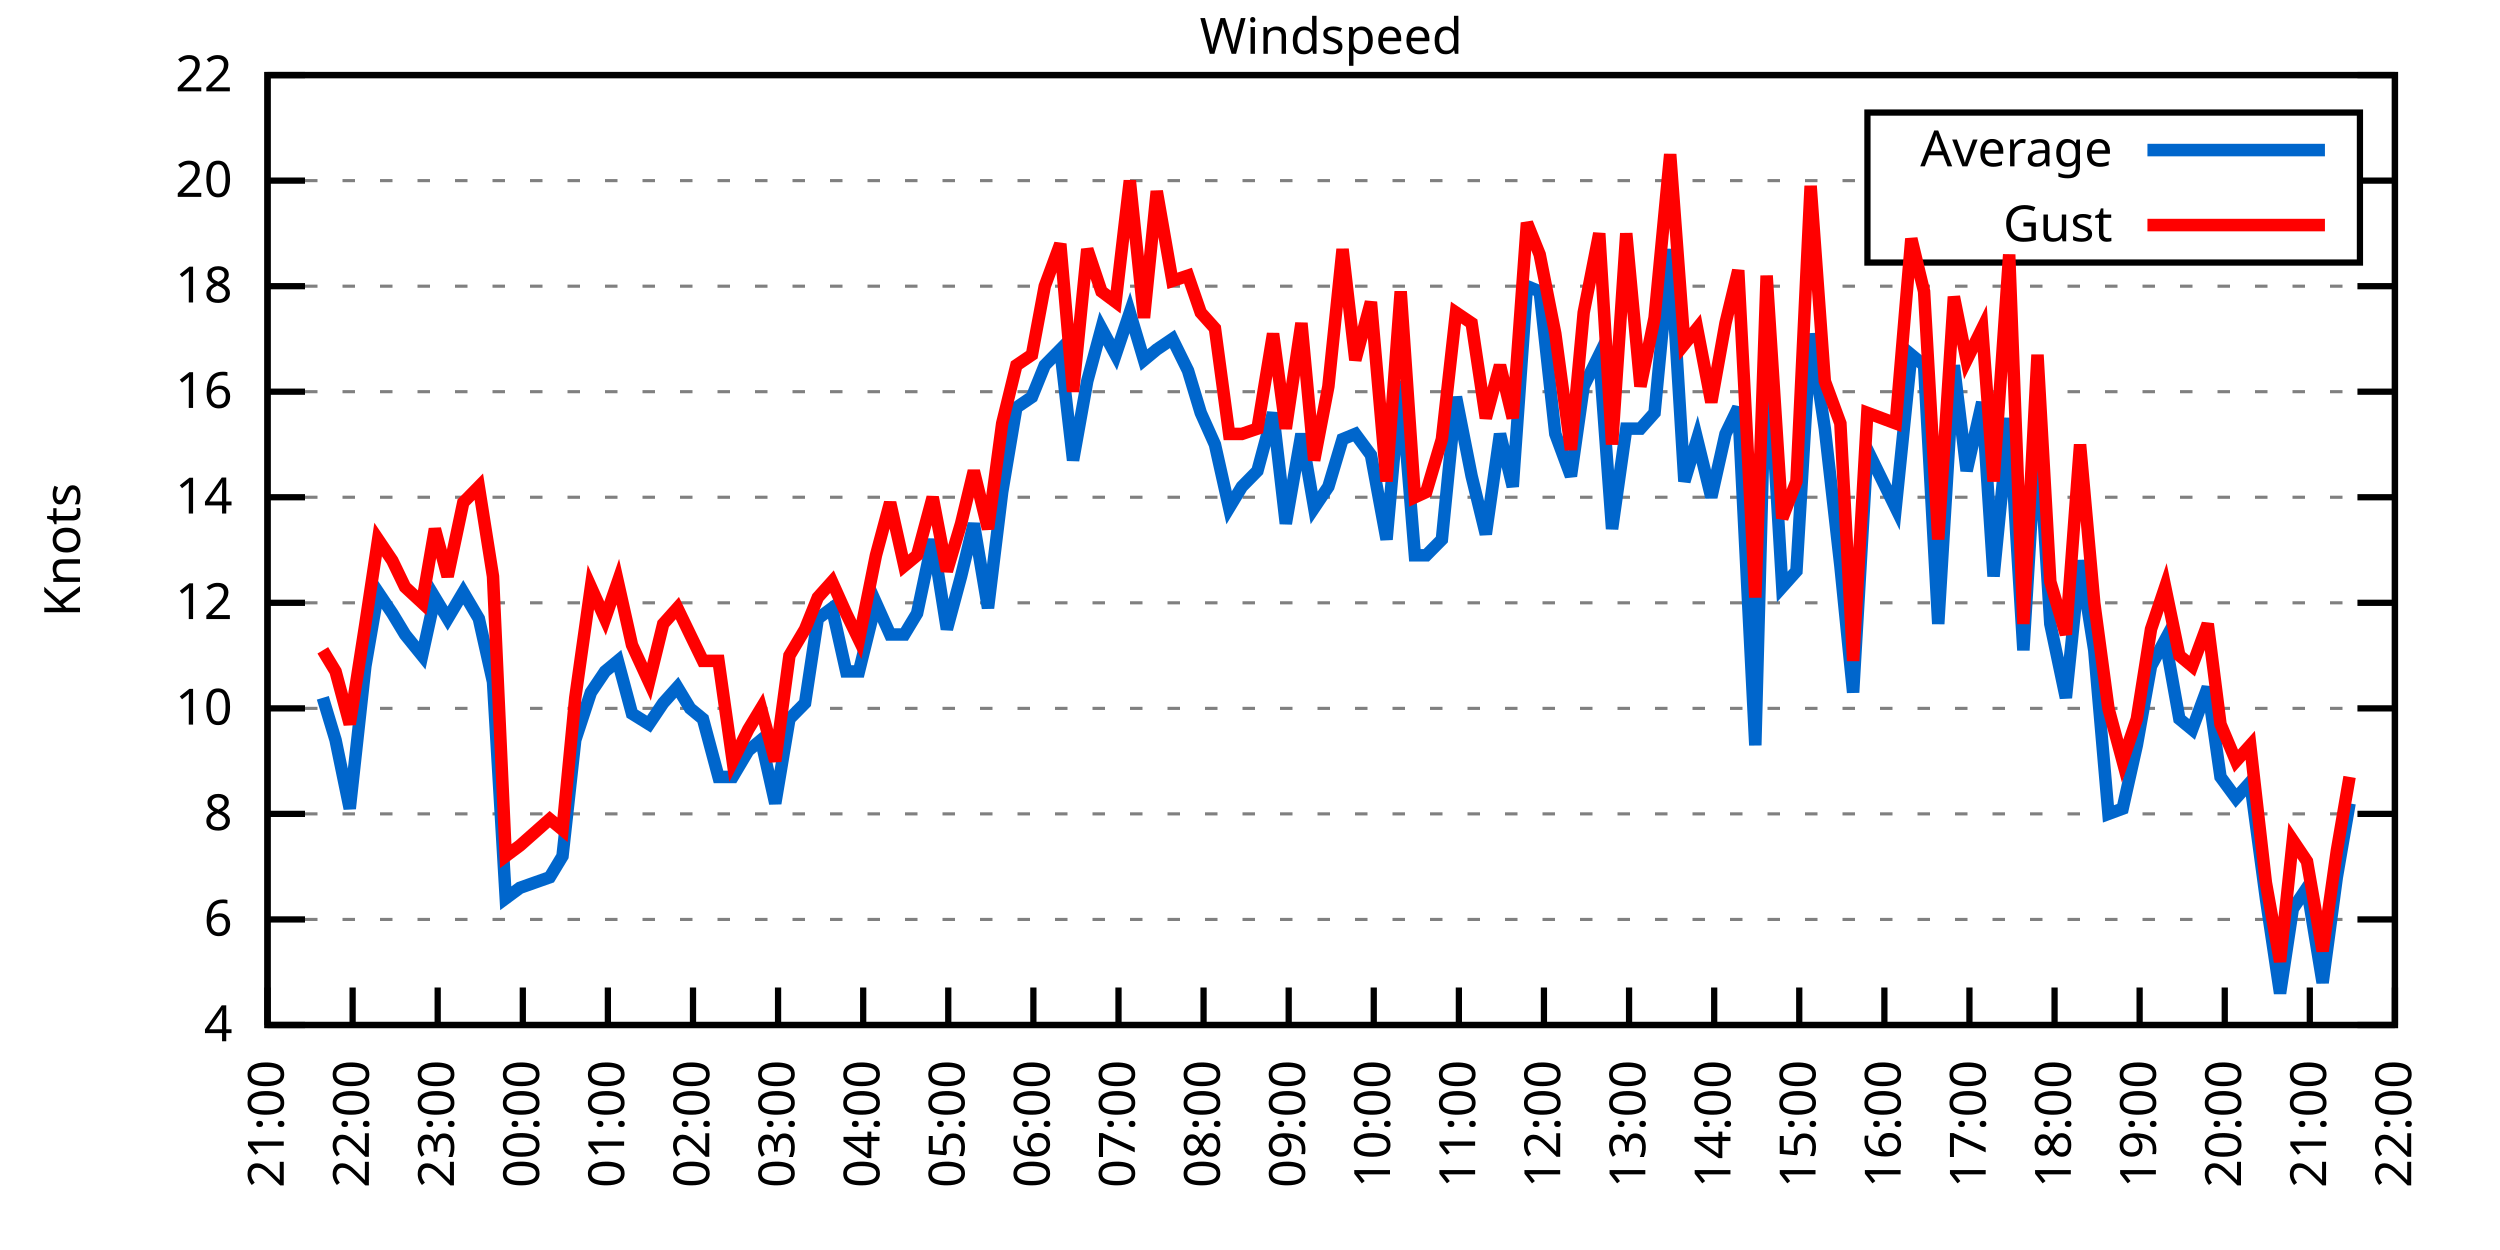
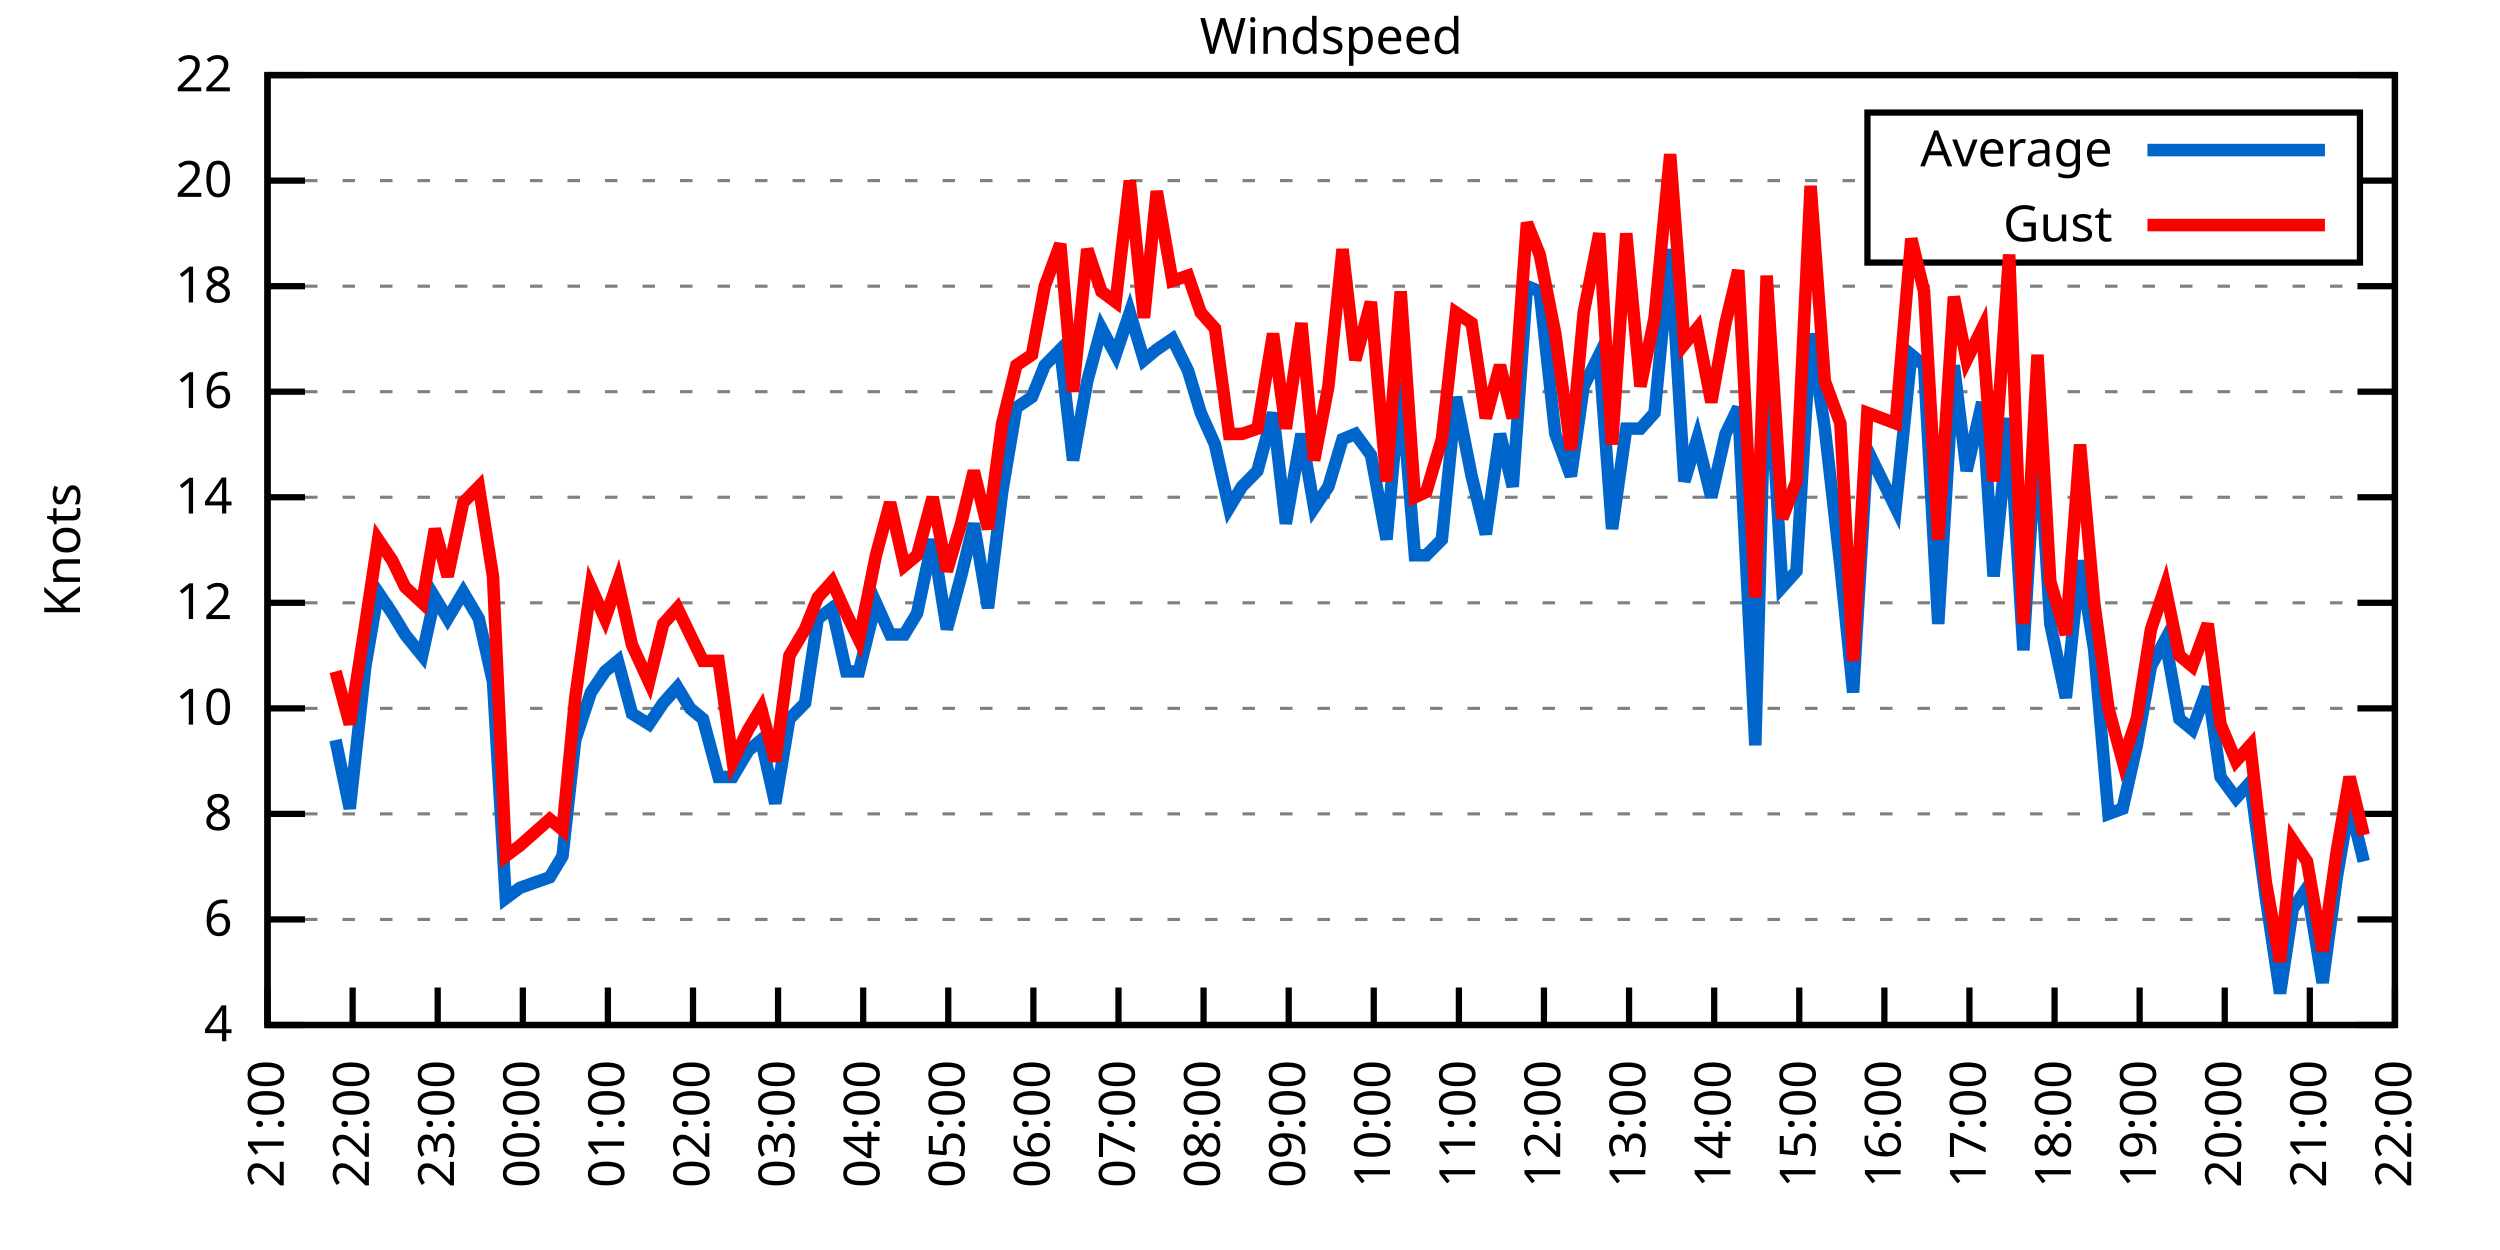
<svg xmlns="http://www.w3.org/2000/svg" xmlns:xlink="http://www.w3.org/1999/xlink" width="400" height="200" viewBox="0 0 400 200">
  <g id="gnuplot_canvas">
    <rect x="0" y="0" width="400" height="200" fill="none" />
    <defs>
      <circle id="gpDot" r="0.5" stroke-width="0.5" stroke="currentColor" />
      <path id="gpPt0" stroke-width="0.333" stroke="currentColor" d="M-1,0 h2 M0,-1 v2" />
      <path id="gpPt1" stroke-width="0.333" stroke="currentColor" d="M-1,-1 L1,1 M1,-1 L-1,1" />
      <path id="gpPt2" stroke-width="0.333" stroke="currentColor" d="M-1,0 L1,0 M0,-1 L0,1 M-1,-1 L1,1 M-1,1 L1,-1" />
      <rect id="gpPt3" stroke-width="0.333" stroke="currentColor" x="-1" y="-1" width="2" height="2" />
      <rect id="gpPt4" stroke-width="0.333" stroke="currentColor" fill="currentColor" x="-1" y="-1" width="2" height="2" />
      <circle id="gpPt5" stroke-width="0.333" stroke="currentColor" cx="0" cy="0" r="1" />
      <use xlink:href="#gpPt5" id="gpPt6" fill="currentColor" stroke="none" />
      <path id="gpPt7" stroke-width="0.333" stroke="currentColor" d="M0,-1.33 L-1.33,0.67 L1.33,0.67 z" />
      <use xlink:href="#gpPt7" id="gpPt8" fill="currentColor" stroke="none" />
      <use xlink:href="#gpPt7" id="gpPt9" stroke="currentColor" transform="rotate(180)" />
      <use xlink:href="#gpPt9" id="gpPt10" fill="currentColor" stroke="none" />
      <use xlink:href="#gpPt3" id="gpPt11" stroke="currentColor" transform="rotate(45)" />
      <use xlink:href="#gpPt11" id="gpPt12" fill="currentColor" stroke="none" />
      <path id="gpPt13" stroke-width="0.333" stroke="currentColor" d="M0,1.330 L1.265,0.411 L0.782,-1.067 L-0.782,-1.076 L-1.265,0.411 z" />
      <use xlink:href="#gpPt13" id="gpPt14" fill="currentColor" stroke="none" />
      <filter id="textbox" filterUnits="objectBoundingBox" x="0" y="0" height="1" width="1">
        <feFlood flood-color="white" flood-opacity="1" result="bgnd" />
        <feComposite in="SourceGraphic" in2="bgnd" operator="atop" />
      </filter>
      <filter id="greybox" filterUnits="objectBoundingBox" x="0" y="0" height="1" width="1">
        <feFlood flood-color="lightgrey" flood-opacity="1" result="grey" />
        <feComposite in="SourceGraphic" in2="grey" operator="atop" />
      </filter>
    </defs>
    <g fill="none" color="white" stroke="currentColor" stroke-width="1.00" stroke-linecap="butt" stroke-linejoin="miter">
</g>
    <g fill="none" color="black" stroke="currentColor" stroke-width="1.00" stroke-linecap="butt" stroke-linejoin="miter">
      <g stroke="none" shape-rendering="crispEdges">
        <polygon fill="rgb(255, 255, 255)" points="42.80,164.00 383.18,164.00 383.18,12.02 42.80,12.02 " />
      </g>
    </g>
    <g fill="none" color="black" stroke="currentColor" stroke-width="1.00" stroke-linecap="butt" stroke-linejoin="miter">
</g>
    <g fill="none" color="black" stroke="black" stroke-width="0.50" stroke-linecap="butt" stroke-linejoin="miter">
</g>
    <g fill="none" color="gray" stroke="currentColor" stroke-width="0.50" stroke-linecap="butt" stroke-linejoin="miter">
      <path stroke="gray" stroke-dasharray="2,4" class="gridline" d="M42.80,164.00 L383.19,164.00  " />
    </g>
    <g fill="none" color="gray" stroke="gray" stroke-width="1.00" stroke-linecap="butt" stroke-linejoin="miter">
</g>
    <g fill="none" color="black" stroke="currentColor" stroke-width="1.00" stroke-linecap="butt" stroke-linejoin="miter">
      <path stroke="black" d="M42.80,164.00 L48.80,164.00 M383.19,164.00 L377.19,164.00  " />
      <g transform="translate(37.20,166.60)" stroke="none" fill="black" font-family="Sans" font-size="8.00" text-anchor="end">
        <text>
          <tspan font-family="Sans"> 4</tspan>
        </text>
      </g>
    </g>
    <g fill="none" color="black" stroke="currentColor" stroke-width="1.00" stroke-linecap="butt" stroke-linejoin="miter">
</g>
    <g fill="none" color="black" stroke="black" stroke-width="0.50" stroke-linecap="butt" stroke-linejoin="miter">
</g>
    <g fill="none" color="gray" stroke="currentColor" stroke-width="0.50" stroke-linecap="butt" stroke-linejoin="miter">
      <path stroke="gray" stroke-dasharray="2,4" class="gridline" d="M42.80,147.11 L383.19,147.11  " />
    </g>
    <g fill="none" color="gray" stroke="gray" stroke-width="1.00" stroke-linecap="butt" stroke-linejoin="miter">
</g>
    <g fill="none" color="black" stroke="currentColor" stroke-width="1.00" stroke-linecap="butt" stroke-linejoin="miter">
      <path stroke="black" d="M42.80,147.11 L48.80,147.11 M383.19,147.11 L377.19,147.11  " />
      <g transform="translate(37.20,149.71)" stroke="none" fill="black" font-family="Sans" font-size="8.00" text-anchor="end">
        <text>
          <tspan font-family="Sans"> 6</tspan>
        </text>
      </g>
    </g>
    <g fill="none" color="black" stroke="currentColor" stroke-width="1.00" stroke-linecap="butt" stroke-linejoin="miter">
</g>
    <g fill="none" color="black" stroke="black" stroke-width="0.50" stroke-linecap="butt" stroke-linejoin="miter">
</g>
    <g fill="none" color="gray" stroke="currentColor" stroke-width="0.50" stroke-linecap="butt" stroke-linejoin="miter">
      <path stroke="gray" stroke-dasharray="2,4" class="gridline" d="M42.80,130.22 L383.19,130.22  " />
    </g>
    <g fill="none" color="gray" stroke="gray" stroke-width="1.00" stroke-linecap="butt" stroke-linejoin="miter">
</g>
    <g fill="none" color="black" stroke="currentColor" stroke-width="1.00" stroke-linecap="butt" stroke-linejoin="miter">
      <path stroke="black" d="M42.80,130.22 L48.80,130.22 M383.19,130.22 L377.19,130.22  " />
      <g transform="translate(37.20,132.82)" stroke="none" fill="black" font-family="Sans" font-size="8.00" text-anchor="end">
        <text>
          <tspan font-family="Sans"> 8</tspan>
        </text>
      </g>
    </g>
    <g fill="none" color="black" stroke="currentColor" stroke-width="1.00" stroke-linecap="butt" stroke-linejoin="miter">
</g>
    <g fill="none" color="black" stroke="black" stroke-width="0.50" stroke-linecap="butt" stroke-linejoin="miter">
</g>
    <g fill="none" color="gray" stroke="currentColor" stroke-width="0.50" stroke-linecap="butt" stroke-linejoin="miter">
      <path stroke="gray" stroke-dasharray="2,4" class="gridline" d="M42.80,113.34 L383.19,113.34  " />
    </g>
    <g fill="none" color="gray" stroke="gray" stroke-width="1.00" stroke-linecap="butt" stroke-linejoin="miter">
</g>
    <g fill="none" color="black" stroke="currentColor" stroke-width="1.00" stroke-linecap="butt" stroke-linejoin="miter">
      <path stroke="black" d="M42.80,113.34 L48.80,113.34 M383.19,113.34 L377.19,113.34  " />
      <g transform="translate(37.20,115.94)" stroke="none" fill="black" font-family="Sans" font-size="8.00" text-anchor="end">
        <text>
          <tspan font-family="Sans"> 10</tspan>
        </text>
      </g>
    </g>
    <g fill="none" color="black" stroke="currentColor" stroke-width="1.00" stroke-linecap="butt" stroke-linejoin="miter">
</g>
    <g fill="none" color="black" stroke="black" stroke-width="0.50" stroke-linecap="butt" stroke-linejoin="miter">
</g>
    <g fill="none" color="gray" stroke="currentColor" stroke-width="0.50" stroke-linecap="butt" stroke-linejoin="miter">
      <path stroke="gray" stroke-dasharray="2,4" class="gridline" d="M42.80,96.45 L383.19,96.45  " />
    </g>
    <g fill="none" color="gray" stroke="gray" stroke-width="1.00" stroke-linecap="butt" stroke-linejoin="miter">
</g>
    <g fill="none" color="black" stroke="currentColor" stroke-width="1.00" stroke-linecap="butt" stroke-linejoin="miter">
      <path stroke="black" d="M42.80,96.45 L48.80,96.45 M383.19,96.45 L377.19,96.45  " />
      <g transform="translate(37.20,99.05)" stroke="none" fill="black" font-family="Sans" font-size="8.00" text-anchor="end">
        <text>
          <tspan font-family="Sans"> 12</tspan>
        </text>
      </g>
    </g>
    <g fill="none" color="black" stroke="currentColor" stroke-width="1.00" stroke-linecap="butt" stroke-linejoin="miter">
</g>
    <g fill="none" color="black" stroke="black" stroke-width="0.50" stroke-linecap="butt" stroke-linejoin="miter">
</g>
    <g fill="none" color="gray" stroke="currentColor" stroke-width="0.50" stroke-linecap="butt" stroke-linejoin="miter">
      <path stroke="gray" stroke-dasharray="2,4" class="gridline" d="M42.80,79.56 L383.19,79.56  " />
    </g>
    <g fill="none" color="gray" stroke="gray" stroke-width="1.00" stroke-linecap="butt" stroke-linejoin="miter">
</g>
    <g fill="none" color="black" stroke="currentColor" stroke-width="1.00" stroke-linecap="butt" stroke-linejoin="miter">
      <path stroke="black" d="M42.80,79.56 L48.80,79.56 M383.19,79.56 L377.19,79.56  " />
      <g transform="translate(37.20,82.16)" stroke="none" fill="black" font-family="Sans" font-size="8.00" text-anchor="end">
        <text>
          <tspan font-family="Sans"> 14</tspan>
        </text>
      </g>
    </g>
    <g fill="none" color="black" stroke="currentColor" stroke-width="1.00" stroke-linecap="butt" stroke-linejoin="miter">
</g>
    <g fill="none" color="black" stroke="black" stroke-width="0.50" stroke-linecap="butt" stroke-linejoin="miter">
</g>
    <g fill="none" color="gray" stroke="currentColor" stroke-width="0.50" stroke-linecap="butt" stroke-linejoin="miter">
      <path stroke="gray" stroke-dasharray="2,4" class="gridline" d="M42.80,62.67 L383.19,62.67  " />
    </g>
    <g fill="none" color="gray" stroke="gray" stroke-width="1.00" stroke-linecap="butt" stroke-linejoin="miter">
</g>
    <g fill="none" color="black" stroke="currentColor" stroke-width="1.00" stroke-linecap="butt" stroke-linejoin="miter">
      <path stroke="black" d="M42.80,62.67 L48.80,62.67 M383.19,62.67 L377.19,62.67  " />
      <g transform="translate(37.20,65.27)" stroke="none" fill="black" font-family="Sans" font-size="8.00" text-anchor="end">
        <text>
          <tspan font-family="Sans"> 16</tspan>
        </text>
      </g>
    </g>
    <g fill="none" color="black" stroke="currentColor" stroke-width="1.00" stroke-linecap="butt" stroke-linejoin="miter">
</g>
    <g fill="none" color="black" stroke="black" stroke-width="0.50" stroke-linecap="butt" stroke-linejoin="miter">
</g>
    <g fill="none" color="gray" stroke="currentColor" stroke-width="0.50" stroke-linecap="butt" stroke-linejoin="miter">
      <path stroke="gray" stroke-dasharray="2,4" class="gridline" d="M42.80,45.79 L383.19,45.79  " />
    </g>
    <g fill="none" color="gray" stroke="gray" stroke-width="1.00" stroke-linecap="butt" stroke-linejoin="miter">
</g>
    <g fill="none" color="black" stroke="currentColor" stroke-width="1.00" stroke-linecap="butt" stroke-linejoin="miter">
      <path stroke="black" d="M42.80,45.79 L48.80,45.79 M383.19,45.79 L377.19,45.79  " />
      <g transform="translate(37.20,48.39)" stroke="none" fill="black" font-family="Sans" font-size="8.00" text-anchor="end">
        <text>
          <tspan font-family="Sans"> 18</tspan>
        </text>
      </g>
    </g>
    <g fill="none" color="black" stroke="currentColor" stroke-width="1.00" stroke-linecap="butt" stroke-linejoin="miter">
</g>
    <g fill="none" color="black" stroke="black" stroke-width="0.50" stroke-linecap="butt" stroke-linejoin="miter">
</g>
    <g fill="none" color="gray" stroke="currentColor" stroke-width="0.50" stroke-linecap="butt" stroke-linejoin="miter">
      <path stroke="gray" stroke-dasharray="2,4" class="gridline" d="M42.80,28.90 L298.79,28.90 M377.59,28.90 L383.19,28.90  " />
    </g>
    <g fill="none" color="gray" stroke="gray" stroke-width="1.00" stroke-linecap="butt" stroke-linejoin="miter">
</g>
    <g fill="none" color="black" stroke="currentColor" stroke-width="1.00" stroke-linecap="butt" stroke-linejoin="miter">
      <path stroke="black" d="M42.80,28.90 L48.80,28.90 M383.19,28.90 L377.19,28.90  " />
      <g transform="translate(37.20,31.50)" stroke="none" fill="black" font-family="Sans" font-size="8.00" text-anchor="end">
        <text>
          <tspan font-family="Sans"> 20</tspan>
        </text>
      </g>
    </g>
    <g fill="none" color="black" stroke="currentColor" stroke-width="1.00" stroke-linecap="butt" stroke-linejoin="miter">
</g>
    <g fill="none" color="black" stroke="black" stroke-width="0.50" stroke-linecap="butt" stroke-linejoin="miter">
</g>
    <g fill="none" color="gray" stroke="currentColor" stroke-width="0.50" stroke-linecap="butt" stroke-linejoin="miter">
      <path stroke="gray" stroke-dasharray="2,4" class="gridline" d="M42.80,12.01 L383.19,12.01  " />
    </g>
    <g fill="none" color="gray" stroke="gray" stroke-width="1.00" stroke-linecap="butt" stroke-linejoin="miter">
</g>
    <g fill="none" color="black" stroke="currentColor" stroke-width="1.00" stroke-linecap="butt" stroke-linejoin="miter">
      <path stroke="black" d="M42.80,12.01 L48.80,12.01 M383.19,12.01 L377.19,12.01  " />
      <g transform="translate(37.20,14.61)" stroke="none" fill="black" font-family="Sans" font-size="8.00" text-anchor="end">
        <text>
          <tspan font-family="Sans"> 22</tspan>
        </text>
      </g>
    </g>
    <g fill="none" color="black" stroke="currentColor" stroke-width="1.00" stroke-linecap="butt" stroke-linejoin="miter">
      <path stroke="black" d="M42.80,164.00 L42.80,158.00  " />
      <g transform="translate(45.40,169.60) rotate(270.00)" stroke="none" fill="black" font-family="Sans" font-size="8.00" text-anchor="end">
        <text>
          <tspan font-family="Sans">21:00</tspan>
        </text>
      </g>
    </g>
    <g fill="none" color="black" stroke="currentColor" stroke-width="1.00" stroke-linecap="butt" stroke-linejoin="miter">
      <path stroke="black" d="M56.42,164.00 L56.42,158.00  " />
      <g transform="translate(59.02,169.60) rotate(270.00)" stroke="none" fill="black" font-family="Sans" font-size="8.00" text-anchor="end">
        <text>
          <tspan font-family="Sans">22:00</tspan>
        </text>
      </g>
    </g>
    <g fill="none" color="black" stroke="currentColor" stroke-width="1.00" stroke-linecap="butt" stroke-linejoin="miter">
      <path stroke="black" d="M70.03,164.00 L70.03,158.00  " />
      <g transform="translate(72.63,169.60) rotate(270.00)" stroke="none" fill="black" font-family="Sans" font-size="8.00" text-anchor="end">
        <text>
          <tspan font-family="Sans">23:00</tspan>
        </text>
      </g>
    </g>
    <g fill="none" color="black" stroke="currentColor" stroke-width="1.00" stroke-linecap="butt" stroke-linejoin="miter">
      <path stroke="black" d="M83.65,164.00 L83.65,158.00  " />
      <g transform="translate(86.25,169.60) rotate(270.00)" stroke="none" fill="black" font-family="Sans" font-size="8.00" text-anchor="end">
        <text>
          <tspan font-family="Sans">00:00</tspan>
        </text>
      </g>
    </g>
    <g fill="none" color="black" stroke="currentColor" stroke-width="1.00" stroke-linecap="butt" stroke-linejoin="miter">
      <path stroke="black" d="M97.26,164.00 L97.26,158.00  " />
      <g transform="translate(99.86,169.60) rotate(270.00)" stroke="none" fill="black" font-family="Sans" font-size="8.00" text-anchor="end">
        <text>
          <tspan font-family="Sans">01:00</tspan>
        </text>
      </g>
    </g>
    <g fill="none" color="black" stroke="currentColor" stroke-width="1.00" stroke-linecap="butt" stroke-linejoin="miter">
      <path stroke="black" d="M110.88,164.00 L110.88,158.00  " />
      <g transform="translate(113.48,169.60) rotate(270.00)" stroke="none" fill="black" font-family="Sans" font-size="8.00" text-anchor="end">
        <text>
          <tspan font-family="Sans">02:00</tspan>
        </text>
      </g>
    </g>
    <g fill="none" color="black" stroke="currentColor" stroke-width="1.00" stroke-linecap="butt" stroke-linejoin="miter">
      <path stroke="black" d="M124.49,164.00 L124.49,158.00  " />
      <g transform="translate(127.09,169.60) rotate(270.00)" stroke="none" fill="black" font-family="Sans" font-size="8.00" text-anchor="end">
        <text>
          <tspan font-family="Sans">03:00</tspan>
        </text>
      </g>
    </g>
    <g fill="none" color="black" stroke="currentColor" stroke-width="1.00" stroke-linecap="butt" stroke-linejoin="miter">
      <path stroke="black" d="M138.11,164.00 L138.11,158.00  " />
      <g transform="translate(140.71,169.60) rotate(270.00)" stroke="none" fill="black" font-family="Sans" font-size="8.00" text-anchor="end">
        <text>
          <tspan font-family="Sans">04:00</tspan>
        </text>
      </g>
    </g>
    <g fill="none" color="black" stroke="currentColor" stroke-width="1.00" stroke-linecap="butt" stroke-linejoin="miter">
      <path stroke="black" d="M151.72,164.00 L151.72,158.00  " />
      <g transform="translate(154.32,169.60) rotate(270.00)" stroke="none" fill="black" font-family="Sans" font-size="8.00" text-anchor="end">
        <text>
          <tspan font-family="Sans">05:00</tspan>
        </text>
      </g>
    </g>
    <g fill="none" color="black" stroke="currentColor" stroke-width="1.00" stroke-linecap="butt" stroke-linejoin="miter">
      <path stroke="black" d="M165.34,164.00 L165.34,158.00  " />
      <g transform="translate(167.94,169.60) rotate(270.00)" stroke="none" fill="black" font-family="Sans" font-size="8.00" text-anchor="end">
        <text>
          <tspan font-family="Sans">06:00</tspan>
        </text>
      </g>
    </g>
    <g fill="none" color="black" stroke="currentColor" stroke-width="1.00" stroke-linecap="butt" stroke-linejoin="miter">
      <path stroke="black" d="M178.96,164.00 L178.96,158.00  " />
      <g transform="translate(181.56,169.60) rotate(270.00)" stroke="none" fill="black" font-family="Sans" font-size="8.00" text-anchor="end">
        <text>
          <tspan font-family="Sans">07:00</tspan>
        </text>
      </g>
    </g>
    <g fill="none" color="black" stroke="currentColor" stroke-width="1.00" stroke-linecap="butt" stroke-linejoin="miter">
      <path stroke="black" d="M192.57,164.00 L192.57,158.00  " />
      <g transform="translate(195.17,169.60) rotate(270.00)" stroke="none" fill="black" font-family="Sans" font-size="8.00" text-anchor="end">
        <text>
          <tspan font-family="Sans">08:00</tspan>
        </text>
      </g>
    </g>
    <g fill="none" color="black" stroke="currentColor" stroke-width="1.00" stroke-linecap="butt" stroke-linejoin="miter">
      <path stroke="black" d="M206.19,164.00 L206.19,158.00  " />
      <g transform="translate(208.79,169.60) rotate(270.00)" stroke="none" fill="black" font-family="Sans" font-size="8.00" text-anchor="end">
        <text>
          <tspan font-family="Sans">09:00</tspan>
        </text>
      </g>
    </g>
    <g fill="none" color="black" stroke="currentColor" stroke-width="1.00" stroke-linecap="butt" stroke-linejoin="miter">
      <path stroke="black" d="M219.80,164.00 L219.80,158.00  " />
      <g transform="translate(222.40,169.60) rotate(270.00)" stroke="none" fill="black" font-family="Sans" font-size="8.00" text-anchor="end">
        <text>
          <tspan font-family="Sans">10:00</tspan>
        </text>
      </g>
    </g>
    <g fill="none" color="black" stroke="currentColor" stroke-width="1.00" stroke-linecap="butt" stroke-linejoin="miter">
      <path stroke="black" d="M233.42,164.00 L233.42,158.00  " />
      <g transform="translate(236.02,169.60) rotate(270.00)" stroke="none" fill="black" font-family="Sans" font-size="8.00" text-anchor="end">
        <text>
          <tspan font-family="Sans">11:00</tspan>
        </text>
      </g>
    </g>
    <g fill="none" color="black" stroke="currentColor" stroke-width="1.00" stroke-linecap="butt" stroke-linejoin="miter">
      <path stroke="black" d="M247.03,164.00 L247.03,158.00  " />
      <g transform="translate(249.63,169.60) rotate(270.00)" stroke="none" fill="black" font-family="Sans" font-size="8.00" text-anchor="end">
        <text>
          <tspan font-family="Sans">12:00</tspan>
        </text>
      </g>
    </g>
    <g fill="none" color="black" stroke="currentColor" stroke-width="1.00" stroke-linecap="butt" stroke-linejoin="miter">
      <path stroke="black" d="M260.65,164.00 L260.65,158.00  " />
      <g transform="translate(263.25,169.60) rotate(270.00)" stroke="none" fill="black" font-family="Sans" font-size="8.00" text-anchor="end">
        <text>
          <tspan font-family="Sans">13:00</tspan>
        </text>
      </g>
    </g>
    <g fill="none" color="black" stroke="currentColor" stroke-width="1.00" stroke-linecap="butt" stroke-linejoin="miter">
      <path stroke="black" d="M274.27,164.00 L274.27,158.00  " />
      <g transform="translate(276.87,169.60) rotate(270.00)" stroke="none" fill="black" font-family="Sans" font-size="8.00" text-anchor="end">
        <text>
          <tspan font-family="Sans">14:00</tspan>
        </text>
      </g>
    </g>
    <g fill="none" color="black" stroke="currentColor" stroke-width="1.00" stroke-linecap="butt" stroke-linejoin="miter">
      <path stroke="black" d="M287.88,164.00 L287.88,158.00  " />
      <g transform="translate(290.48,169.60) rotate(270.00)" stroke="none" fill="black" font-family="Sans" font-size="8.00" text-anchor="end">
        <text>
          <tspan font-family="Sans">15:00</tspan>
        </text>
      </g>
    </g>
    <g fill="none" color="black" stroke="currentColor" stroke-width="1.00" stroke-linecap="butt" stroke-linejoin="miter">
      <path stroke="black" d="M301.50,164.00 L301.50,158.00  " />
      <g transform="translate(304.10,169.60) rotate(270.00)" stroke="none" fill="black" font-family="Sans" font-size="8.00" text-anchor="end">
        <text>
          <tspan font-family="Sans">16:00</tspan>
        </text>
      </g>
    </g>
    <g fill="none" color="black" stroke="currentColor" stroke-width="1.00" stroke-linecap="butt" stroke-linejoin="miter">
      <path stroke="black" d="M315.11,164.00 L315.11,158.00  " />
      <g transform="translate(317.71,169.60) rotate(270.00)" stroke="none" fill="black" font-family="Sans" font-size="8.00" text-anchor="end">
        <text>
          <tspan font-family="Sans">17:00</tspan>
        </text>
      </g>
    </g>
    <g fill="none" color="black" stroke="currentColor" stroke-width="1.00" stroke-linecap="butt" stroke-linejoin="miter">
      <path stroke="black" d="M328.73,164.00 L328.73,158.00  " />
      <g transform="translate(331.33,169.60) rotate(270.00)" stroke="none" fill="black" font-family="Sans" font-size="8.00" text-anchor="end">
        <text>
          <tspan font-family="Sans">18:00</tspan>
        </text>
      </g>
    </g>
    <g fill="none" color="black" stroke="currentColor" stroke-width="1.00" stroke-linecap="butt" stroke-linejoin="miter">
      <path stroke="black" d="M342.34,164.00 L342.34,158.00  " />
      <g transform="translate(344.94,169.60) rotate(270.00)" stroke="none" fill="black" font-family="Sans" font-size="8.00" text-anchor="end">
        <text>
          <tspan font-family="Sans">19:00</tspan>
        </text>
      </g>
    </g>
    <g fill="none" color="black" stroke="currentColor" stroke-width="1.00" stroke-linecap="butt" stroke-linejoin="miter">
      <path stroke="black" d="M355.96,164.00 L355.96,158.00  " />
      <g transform="translate(358.56,169.60) rotate(270.00)" stroke="none" fill="black" font-family="Sans" font-size="8.00" text-anchor="end">
        <text>
          <tspan font-family="Sans">20:00</tspan>
        </text>
      </g>
    </g>
    <g fill="none" color="black" stroke="currentColor" stroke-width="1.00" stroke-linecap="butt" stroke-linejoin="miter">
      <path stroke="black" d="M369.57,164.00 L369.57,158.00  " />
      <g transform="translate(372.17,169.60) rotate(270.00)" stroke="none" fill="black" font-family="Sans" font-size="8.00" text-anchor="end">
        <text>
          <tspan font-family="Sans">21:00</tspan>
        </text>
      </g>
    </g>
    <g fill="none" color="black" stroke="currentColor" stroke-width="1.00" stroke-linecap="butt" stroke-linejoin="miter">
      <path stroke="black" d="M383.19,164.00 L383.19,158.00  " />
      <g transform="translate(385.79,169.60) rotate(270.00)" stroke="none" fill="black" font-family="Sans" font-size="8.00" text-anchor="end">
        <text>
          <tspan font-family="Sans">22:00</tspan>
        </text>
      </g>
    </g>
    <g fill="none" color="black" stroke="currentColor" stroke-width="1.00" stroke-linecap="butt" stroke-linejoin="miter">
</g>
    <g fill="none" color="black" stroke="currentColor" stroke-width="1.00" stroke-linecap="butt" stroke-linejoin="miter">
      <path stroke="black" d="M42.80,12.01 L42.80,164.00 L383.19,164.00 L383.19,12.01 L42.80,12.01 Z  " />
    </g>
    <g fill="none" color="black" stroke="currentColor" stroke-width="1.00" stroke-linecap="butt" stroke-linejoin="miter">
</g>
    <g fill="none" color="black" stroke="currentColor" stroke-width="1.00" stroke-linecap="butt" stroke-linejoin="miter">
      <path stroke="black" d="M298.79,42.01 L298.79,18.01 L377.59,18.01 L377.59,42.01 L298.79,42.01 Z  " />
    </g>
    <g id="Windspeed_plot_1">
      <g fill="none" color="white" stroke="black" stroke-width="2.00" stroke-linecap="butt" stroke-linejoin="miter">
</g>
      <g fill="none" color="black" stroke="currentColor" stroke-width="2.00" stroke-linecap="butt" stroke-linejoin="miter">
        <g transform="translate(337.99,26.61)" stroke="none" fill="black" font-family="Sans" font-size="8.00" text-anchor="end">
          <text>
            <tspan font-family="Sans">Average</tspan>
          </text>
        </g>
      </g>
      <g fill="none" color="black" stroke="currentColor" stroke-width="2.00" stroke-linecap="butt" stroke-linejoin="miter">
-         <path stroke="rgb(  0, 102, 204)" d="M343.59,24.01 L371.99,24.01 M51.65,111.65 L53.69,118.40 L55.96,129.38 L58.46,106.58 L60.50,94.76 L62.77,98.14   L64.81,101.52 L67.54,104.89 L69.58,95.60 L71.62,98.98 L74.12,94.76 L76.61,98.98 L78.88,109.11 L80.92,143.73   L83.19,142.05 L87.96,140.36 L90.00,136.98 L92.04,118.40 L94.54,110.80 L96.81,107.43 L98.85,105.74 L101.12,114.18   L103.84,115.87 L106.11,112.49 L108.38,109.96 L110.42,113.34 L112.47,115.03 L114.96,124.31 L117.23,124.31 L119.73,120.09   L121.77,118.40 L124.04,128.54 L126.31,115.03 L128.81,112.49 L130.85,98.98 L133.12,97.29 L135.39,107.43 L137.43,107.43   L140.15,96.45 L142.42,101.52 L144.69,101.52 L146.73,98.14 L149.23,86.32 L151.50,100.67 L153.77,92.23 L155.81,83.78   L158.08,97.29 L160.35,78.72 L162.62,65.21 L165.11,63.52 L167.16,58.45 L169.65,55.92 L171.69,73.65 L173.96,60.98   L176.23,52.54 L178.50,56.76 L180.77,50.01 L183.04,57.61 L185.08,55.92 L187.58,54.23 L190.08,59.30 L192.12,66.05   L194.39,71.12 L196.66,81.25 L198.70,77.87 L201.19,75.34 L203.69,66.05 L205.73,83.78 L208.23,69.43 L210.27,81.25   L212.54,77.87 L214.81,70.27 L216.85,69.43 L219.35,72.81 L221.85,86.32 L224.11,60.98 L226.38,88.85 L228.20,88.85   L230.70,86.32 L232.96,63.52 L235.46,76.18 L237.73,85.47 L240.00,69.43 L242.04,77.87 L244.31,45.79 L246.35,46.63   L248.85,69.43 L251.35,76.18 L253.39,61.83 L255.88,56.76 L257.93,84.63 L260.20,68.58 L262.47,68.58 L264.73,66.05   L267.23,39.87 L269.50,77.03 L271.54,70.27 L273.81,79.56 L276.08,69.43 L278.12,65.21 L280.85,119.25 L282.66,51.70   L285.16,93.92 L287.43,91.38 L289.70,53.39 L291.97,68.58 L294.46,90.54 L296.50,110.80 L298.77,71.96 L303.31,81.25   L305.81,56.76 L307.85,58.45 L310.12,99.83 L312.62,58.45 L314.66,75.34 L317.15,64.36 L318.97,92.23 L321.47,66.90   L323.74,104.05 L326.00,66.90 L328.05,99.83 L330.54,111.65 L332.81,89.69 L335.08,104.05 L337.35,130.22 L339.62,129.38   L341.89,119.25 L344.16,106.58 L346.43,102.36 L348.70,115.03 L350.74,116.71 L353.24,109.96 L355.28,124.31 L357.77,127.69   L360.04,125.16 L362.54,143.73 L364.81,158.93 L366.85,145.42 L369.12,142.05 L371.62,157.24 L373.89,140.36 L375.93,128.54    " />
+         <path stroke="rgb(  0, 102, 204)" d="M343.59,24.01 L371.99,24.01 M53.69,118.40 L55.96,129.38 L58.46,106.58 L60.50,94.76 L62.77,98.14 L64.81,101.52   L67.54,104.89 L69.58,95.60 L71.62,98.98 L74.12,94.76 L76.61,98.98 L78.88,109.11 L80.92,143.73 L83.19,142.05   L87.96,140.36 L90.00,136.98 L92.04,118.40 L94.54,110.80 L96.81,107.43 L98.85,105.74 L101.12,114.18 L103.84,115.87   L106.11,112.49 L108.38,109.96 L110.42,113.34 L112.47,115.03 L114.96,124.31 L117.23,124.31 L119.73,120.09 L121.77,118.40   L124.04,128.54 L126.31,115.03 L128.81,112.49 L130.85,98.98 L133.12,97.29 L135.39,107.43 L137.43,107.43 L140.15,96.45   L142.42,101.52 L144.69,101.52 L146.73,98.14 L149.23,86.32 L151.50,100.67 L153.77,92.23 L155.81,83.78 L158.08,97.29   L160.35,78.72 L162.62,65.21 L165.11,63.52 L167.16,58.45 L169.65,55.92 L171.69,73.65 L173.96,60.98 L176.23,52.54   L178.50,56.76 L180.77,50.01 L183.04,57.61 L185.08,55.92 L187.58,54.23 L190.08,59.30 L192.12,66.05 L194.39,71.12   L196.66,81.25 L198.70,77.87 L201.19,75.34 L203.69,66.05 L205.73,83.78 L208.23,69.43 L210.27,81.25 L212.54,77.87   L214.81,70.27 L216.85,69.43 L219.35,72.81 L221.85,86.32 L224.11,60.98 L226.38,88.85 L228.20,88.85 L230.70,86.32   L232.96,63.52 L235.46,76.18 L237.73,85.47 L240.00,69.43 L242.04,77.87 L244.31,45.79 L246.35,46.63 L248.85,69.43   L251.35,76.18 L253.39,61.83 L255.88,56.76 L257.93,84.63 L260.20,68.58 L262.47,68.58 L264.73,66.05 L267.23,39.87   L269.50,77.03 L271.54,70.27 L273.81,79.56 L276.08,69.43 L278.12,65.21 L280.85,119.25 L282.66,51.70 L285.16,93.92   L287.43,91.38 L289.70,53.39 L291.97,68.58 L294.46,90.54 L296.50,110.80 L298.77,71.96 L303.31,81.25 L305.81,56.76   L307.85,58.45 L310.12,99.83 L312.62,58.45 L314.66,75.34 L317.15,64.36 L318.97,92.23 L321.47,66.90 L323.74,104.05   L326.00,66.90 L328.05,99.83 L330.54,111.65 L332.81,89.69 L335.08,104.05 L337.35,130.22 L339.62,129.38 L341.89,119.25   L344.16,106.58 L346.43,102.36 L348.70,115.03 L350.74,116.71 L353.24,109.96 L355.28,124.31 L357.77,127.69 L360.04,125.16   L362.54,143.73 L364.81,158.93 L366.85,145.42 L369.12,142.05 L371.62,157.24 L373.89,140.36 L375.93,128.54 L378.20,137.82    " />
      </g>
    </g>
    <g id="Windspeed_plot_2">
      <g fill="none" color="black" stroke="currentColor" stroke-width="2.00" stroke-linecap="butt" stroke-linejoin="miter">
        <g transform="translate(337.99,38.61)" stroke="none" fill="black" font-family="Sans" font-size="8.00" text-anchor="end">
          <text>
            <tspan font-family="Sans">Gust</tspan>
          </text>
        </g>
      </g>
      <g fill="none" color="black" stroke="currentColor" stroke-width="2.00" stroke-linecap="butt" stroke-linejoin="miter">
-         <path stroke="rgb(255,   0,   0)" d="M343.59,36.01 L371.99,36.01 M51.65,104.05 L53.69,107.43 L55.96,115.87 L58.46,99.83 L60.50,86.32 L62.77,89.69   L64.81,93.92 L67.54,96.45 L69.58,84.63 L71.62,92.23 L74.12,80.41 L76.61,77.87 L78.88,92.23 L80.92,136.98   L83.19,135.29 L87.96,131.07 L90.00,132.76 L92.04,111.65 L94.54,93.92 L96.81,98.98 L98.85,93.07 L101.12,103.20   L103.84,109.11 L106.11,99.83 L108.38,97.29 L110.42,101.52 L112.47,105.74 L114.96,105.74 L117.23,121.78 L119.73,116.71   L121.77,113.34 L124.04,121.78 L126.31,104.89 L128.81,100.67 L130.85,95.60 L133.12,93.07 L135.39,98.14 L137.43,102.36   L140.15,88.85 L142.42,80.41 L144.69,90.54 L146.73,88.85 L149.23,79.56 L151.50,91.38 L153.77,83.78 L155.81,75.34   L158.08,84.63 L160.35,67.74 L162.62,58.45 L165.11,56.76 L167.16,45.79 L169.65,39.03 L171.69,62.67 L173.96,39.87   L176.23,46.63 L178.50,48.32 L180.77,28.90 L183.04,50.85 L185.08,30.59 L187.58,44.94 L190.08,44.10 L192.12,50.01   L194.39,52.54 L196.66,69.43 L198.70,69.43 L201.19,68.58 L203.69,53.39 L205.73,68.58 L208.23,51.70 L210.27,73.65   L212.54,61.83 L214.81,39.87 L216.85,57.61 L219.35,48.32 L221.85,77.03 L224.11,46.63 L226.38,79.56 L228.20,78.72   L230.70,70.27 L232.96,50.01 L235.46,51.70 L237.73,66.90 L240.00,58.45 L242.04,66.90 L244.31,35.65 L246.35,40.72   L248.85,53.39 L251.35,71.96 L253.39,50.01 L255.88,37.34 L257.93,71.12 L260.20,37.34 L262.47,61.83 L264.73,50.85   L267.23,24.68 L269.50,55.07 L271.54,52.54 L273.81,64.36 L276.08,51.70 L278.12,43.25 L280.85,95.60 L282.66,44.10   L285.16,82.94 L287.43,77.03 L289.70,29.74 L291.97,60.98 L294.46,67.74 L296.50,105.74 L298.77,66.05 L303.31,67.74   L305.81,38.19 L307.85,46.63 L310.12,86.32 L312.62,47.47 L314.66,57.61 L317.15,52.54 L318.97,77.03 L321.47,40.72   L323.74,99.83 L326.00,56.76 L328.05,93.07 L330.54,101.52 L332.81,71.12 L335.08,96.45 L337.35,113.34 L339.62,121.78   L341.89,115.03 L344.16,100.67 L346.43,93.92 L348.70,104.89 L350.74,106.58 L353.24,99.83 L355.28,115.87 L357.77,121.78   L360.04,119.25 L362.54,141.20 L364.81,153.87 L366.85,134.45 L369.12,137.82 L371.62,152.18 L373.89,136.14 L375.93,124.31    " />
+         <path stroke="rgb(255,   0,   0)" d="M343.59,36.01 L371.99,36.01 M53.69,107.43 L55.96,115.87 L58.46,99.83 L60.50,86.32 L62.77,89.69 L64.81,93.92   L67.54,96.45 L69.58,84.63 L71.62,92.23 L74.12,80.41 L76.61,77.87 L78.88,92.23 L80.92,136.98 L83.19,135.29   L87.96,131.07 L90.00,132.76 L92.04,111.65 L94.54,93.92 L96.81,98.98 L98.85,93.07 L101.12,103.20 L103.84,109.11   L106.11,99.83 L108.38,97.29 L110.42,101.52 L112.47,105.74 L114.96,105.74 L117.23,121.78 L119.73,116.71 L121.77,113.34   L124.04,121.78 L126.31,104.89 L128.81,100.67 L130.85,95.60 L133.12,93.07 L135.39,98.14 L137.43,102.36 L140.15,88.85   L142.42,80.41 L144.69,90.54 L146.73,88.85 L149.23,79.56 L151.50,91.38 L153.77,83.78 L155.81,75.34 L158.08,84.63   L160.35,67.74 L162.62,58.45 L165.11,56.76 L167.16,45.79 L169.65,39.03 L171.69,62.67 L173.96,39.87 L176.23,46.63   L178.50,48.32 L180.77,28.90 L183.04,50.85 L185.08,30.59 L187.58,44.94 L190.08,44.10 L192.12,50.01 L194.39,52.54   L196.66,69.43 L198.70,69.43 L201.19,68.58 L203.69,53.39 L205.73,68.58 L208.23,51.70 L210.27,73.65 L212.54,61.83   L214.81,39.87 L216.85,57.61 L219.35,48.32 L221.85,77.03 L224.11,46.63 L226.38,79.56 L228.20,78.72 L230.70,70.27   L232.96,50.01 L235.46,51.70 L237.73,66.90 L240.00,58.45 L242.04,66.90 L244.31,35.65 L246.35,40.72 L248.85,53.39   L251.35,71.96 L253.39,50.01 L255.88,37.34 L257.93,71.12 L260.20,37.34 L262.47,61.83 L264.73,50.85 L267.23,24.68   L269.50,55.07 L271.54,52.54 L273.81,64.36 L276.08,51.70 L278.12,43.25 L280.85,95.60 L282.66,44.10 L285.16,82.94   L287.43,77.03 L289.70,29.74 L291.97,60.98 L294.46,67.74 L296.50,105.74 L298.77,66.05 L303.31,67.74 L305.81,38.19   L307.85,46.63 L310.12,86.32 L312.62,47.47 L314.66,57.61 L317.15,52.54 L318.97,77.03 L321.47,40.72 L323.74,99.83   L326.00,56.76 L328.05,93.07 L330.54,101.52 L332.81,71.12 L335.08,96.45 L337.35,113.34 L339.62,121.78 L341.89,115.03   L344.16,100.67 L346.43,93.92 L348.70,104.89 L350.74,106.58 L353.24,99.83 L355.28,115.87 L357.77,121.78 L360.04,119.25   L362.54,141.20 L364.81,153.87 L366.85,134.45 L369.12,137.82 L371.62,152.18 L373.89,136.14 L375.93,124.31 L378.20,133.60    " />
      </g>
    </g>
    <g fill="none" color="black" stroke="currentColor" stroke-width="2.00" stroke-linecap="butt" stroke-linejoin="miter">
</g>
    <g fill="none" color="black" stroke="black" stroke-width="1.00" stroke-linecap="butt" stroke-linejoin="miter">
</g>
    <g fill="none" color="black" stroke="currentColor" stroke-width="1.00" stroke-linecap="butt" stroke-linejoin="miter">
      <path stroke="black" d="M42.80,12.01 L42.80,164.00 L383.19,164.00 L383.19,12.01 L42.80,12.01 Z  " />
      <g transform="translate(12.80,88.01) rotate(270.00)" stroke="none" fill="black" font-family="Sans" font-size="8.00" text-anchor="middle">
        <text>
          <tspan font-family="Sans">Knots</tspan>
        </text>
      </g>
    </g>
    <g fill="none" color="black" stroke="currentColor" stroke-width="1.00" stroke-linecap="butt" stroke-linejoin="miter">
</g>
    <g fill="none" color="black" stroke="currentColor" stroke-width="1.00" stroke-linecap="butt" stroke-linejoin="miter">
      <g transform="translate(212.99,8.61)" stroke="none" fill="black" font-family="Sans" font-size="8.00" text-anchor="middle">
        <text>
          <tspan font-family="Sans">Windspeed</tspan>
        </text>
      </g>
    </g>
    <g fill="none" color="black" stroke="currentColor" stroke-width="1.00" stroke-linecap="butt" stroke-linejoin="miter">
</g>
  </g>
</svg>
